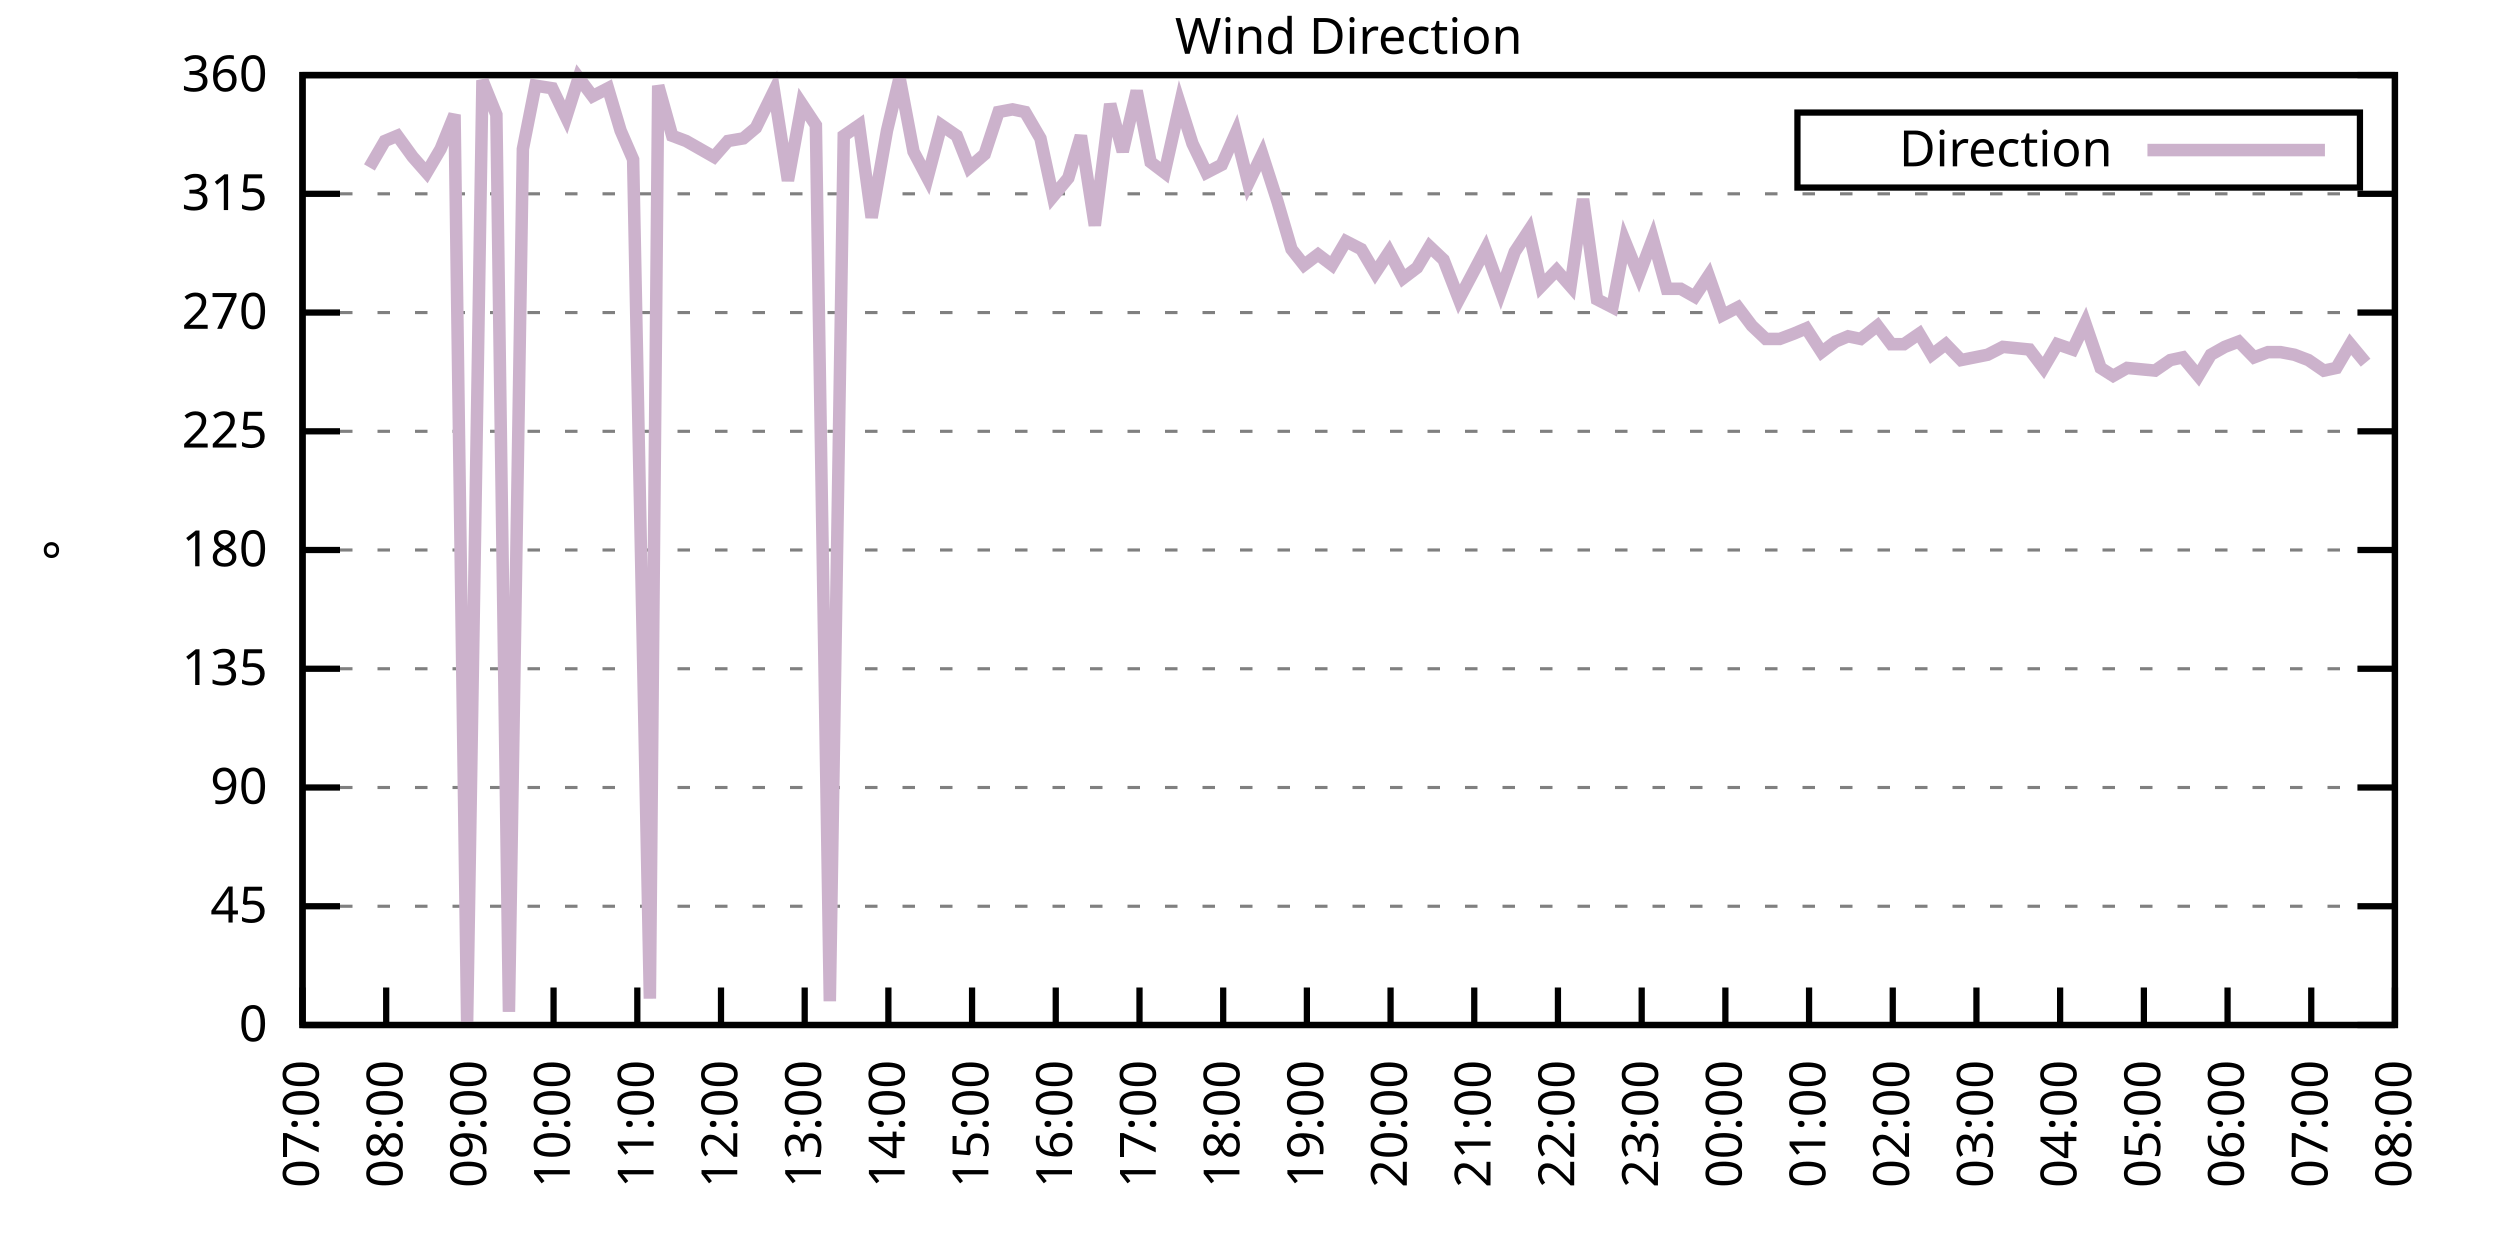
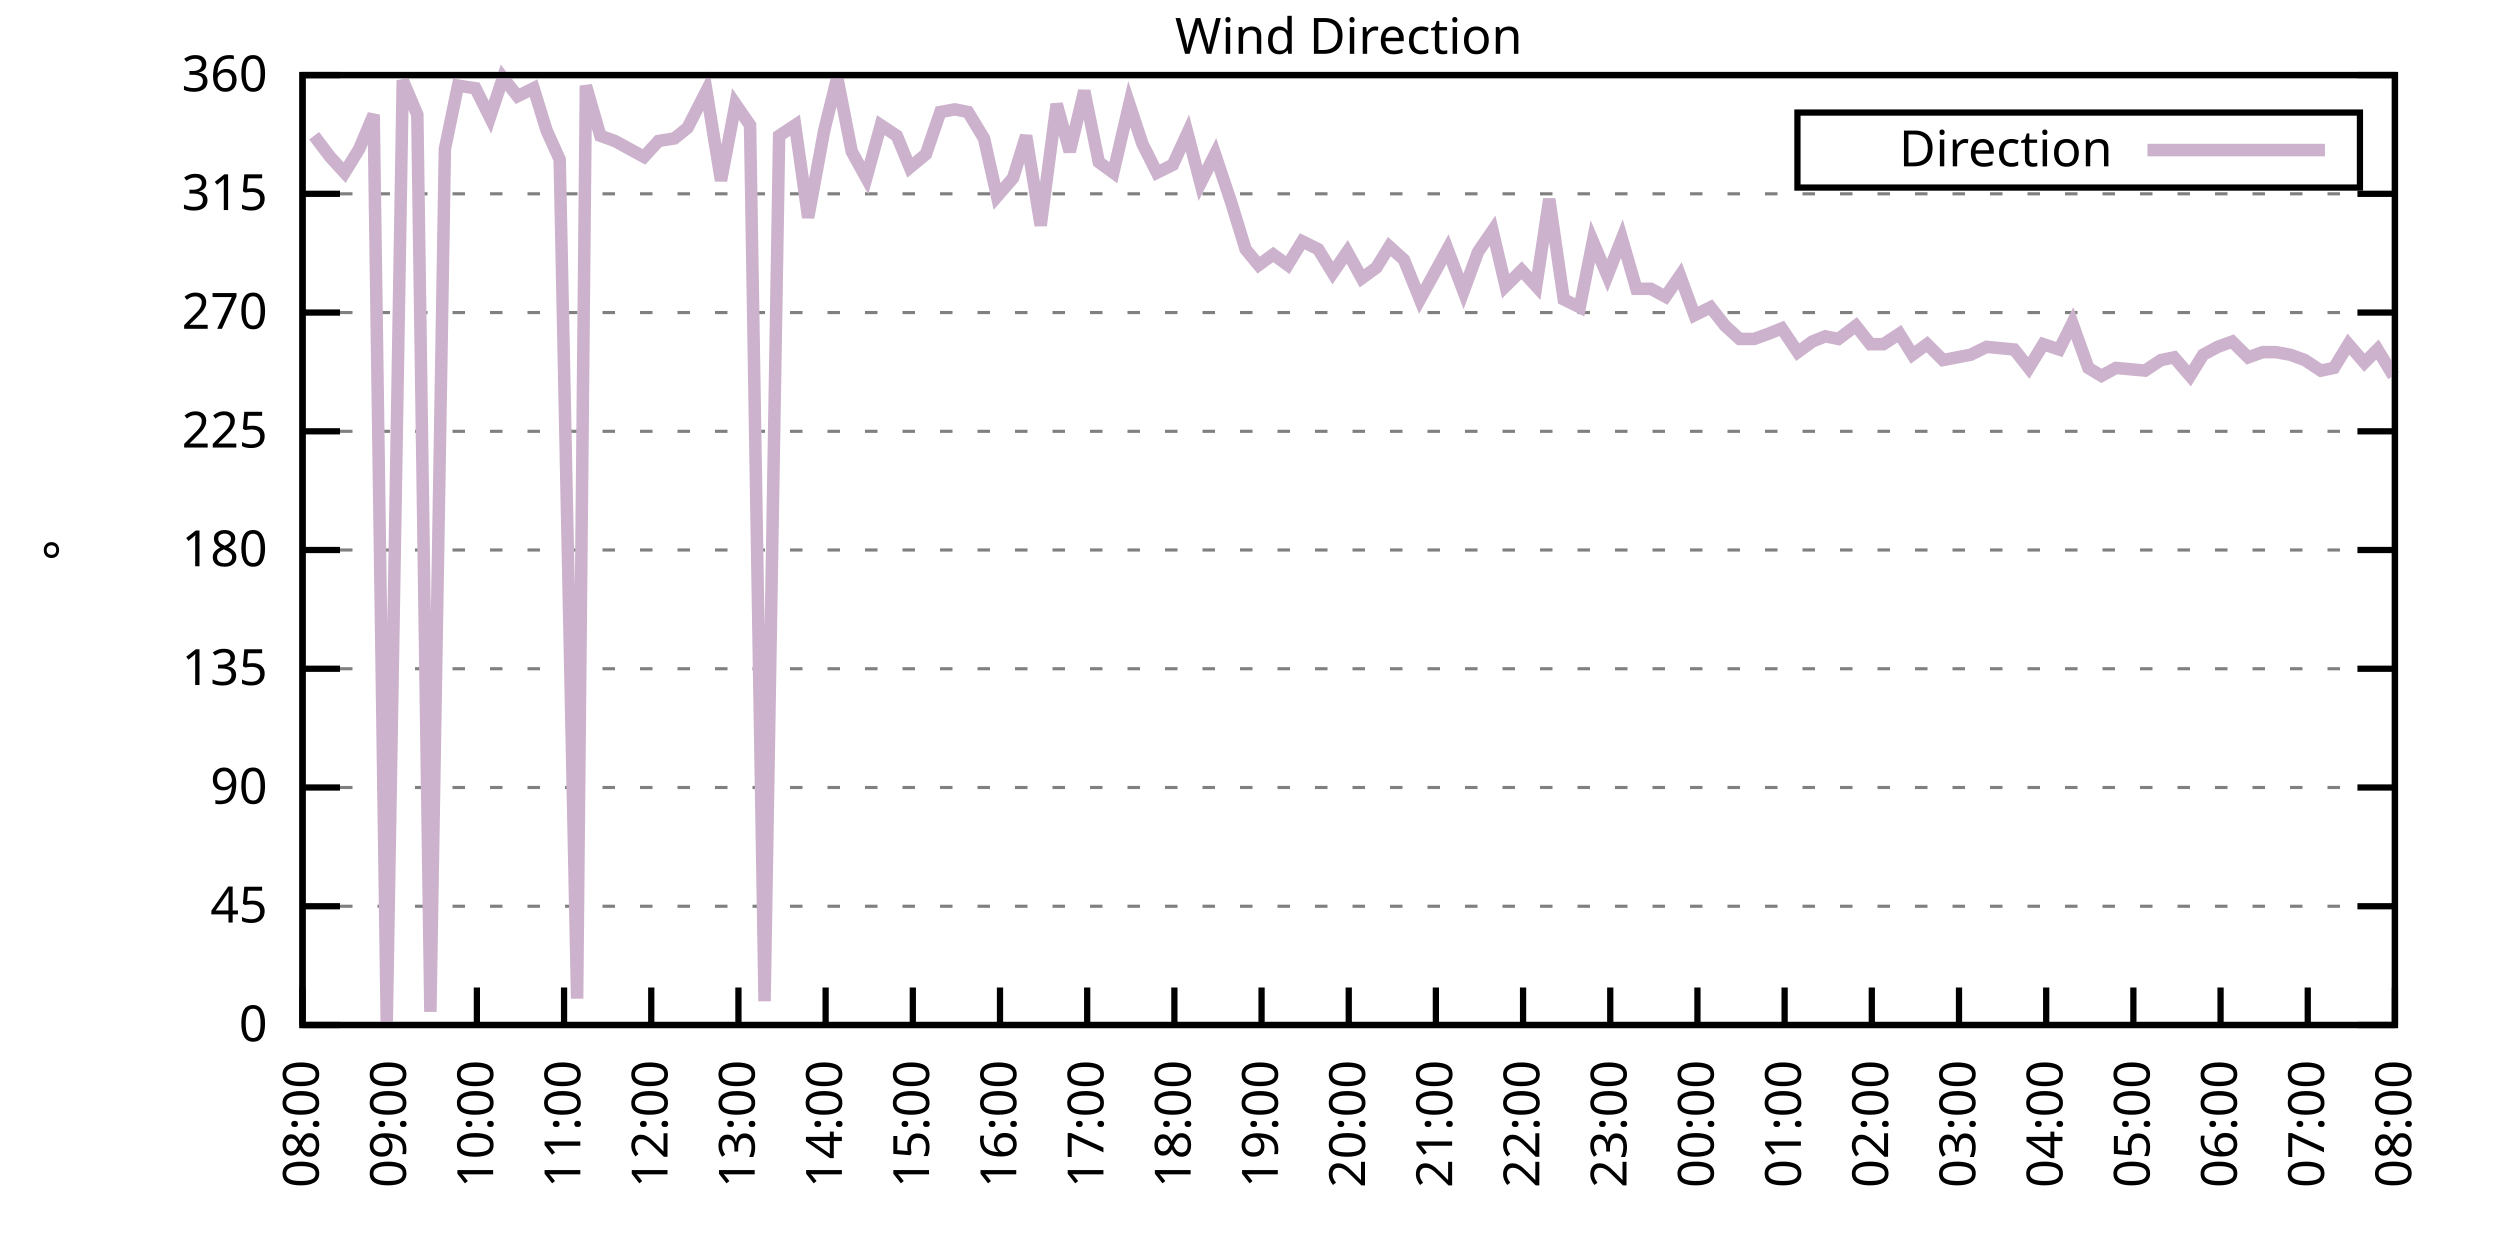
<svg xmlns="http://www.w3.org/2000/svg" xmlns:xlink="http://www.w3.org/1999/xlink" width="400" height="200" viewBox="0 0 400 200">
  <g id="gnuplot_canvas">
    <rect x="0" y="0" width="400" height="200" fill="none" />
    <defs>
      <circle id="gpDot" r="0.5" stroke-width="0.5" stroke="currentColor" />
      <path id="gpPt0" stroke-width="0.333" stroke="currentColor" d="M-1,0 h2 M0,-1 v2" />
      <path id="gpPt1" stroke-width="0.333" stroke="currentColor" d="M-1,-1 L1,1 M1,-1 L-1,1" />
      <path id="gpPt2" stroke-width="0.333" stroke="currentColor" d="M-1,0 L1,0 M0,-1 L0,1 M-1,-1 L1,1 M-1,1 L1,-1" />
      <rect id="gpPt3" stroke-width="0.333" stroke="currentColor" x="-1" y="-1" width="2" height="2" />
      <rect id="gpPt4" stroke-width="0.333" stroke="currentColor" fill="currentColor" x="-1" y="-1" width="2" height="2" />
      <circle id="gpPt5" stroke-width="0.333" stroke="currentColor" cx="0" cy="0" r="1" />
      <use xlink:href="#gpPt5" id="gpPt6" fill="currentColor" stroke="none" />
      <path id="gpPt7" stroke-width="0.333" stroke="currentColor" d="M0,-1.33 L-1.33,0.67 L1.33,0.67 z" />
      <use xlink:href="#gpPt7" id="gpPt8" fill="currentColor" stroke="none" />
      <use xlink:href="#gpPt7" id="gpPt9" stroke="currentColor" transform="rotate(180)" />
      <use xlink:href="#gpPt9" id="gpPt10" fill="currentColor" stroke="none" />
      <use xlink:href="#gpPt3" id="gpPt11" stroke="currentColor" transform="rotate(45)" />
      <use xlink:href="#gpPt11" id="gpPt12" fill="currentColor" stroke="none" />
      <path id="gpPt13" stroke-width="0.333" stroke="currentColor" d="M0,1.330 L1.265,0.411 L0.782,-1.067 L-0.782,-1.076 L-1.265,0.411 z" />
      <use xlink:href="#gpPt13" id="gpPt14" fill="currentColor" stroke="none" />
      <filter id="textbox" filterUnits="objectBoundingBox" x="0" y="0" height="1" width="1">
        <feFlood flood-color="white" flood-opacity="1" result="bgnd" />
        <feComposite in="SourceGraphic" in2="bgnd" operator="atop" />
      </filter>
      <filter id="greybox" filterUnits="objectBoundingBox" x="0" y="0" height="1" width="1">
        <feFlood flood-color="lightgrey" flood-opacity="1" result="grey" />
        <feComposite in="SourceGraphic" in2="grey" operator="atop" />
      </filter>
    </defs>
    <g fill="none" color="white" stroke="currentColor" stroke-width="1.00" stroke-linecap="butt" stroke-linejoin="miter">
</g>
    <g fill="none" color="black" stroke="currentColor" stroke-width="1.00" stroke-linecap="butt" stroke-linejoin="miter">
      <g stroke="none" shape-rendering="crispEdges">
        <polygon fill="rgb(255, 255, 255)" points="48.40,164.00 383.18,164.00 383.18,12.02 48.40,12.02 " />
      </g>
    </g>
    <g fill="none" color="black" stroke="currentColor" stroke-width="1.00" stroke-linecap="butt" stroke-linejoin="miter">
</g>
    <g fill="none" color="black" stroke="black" stroke-width="0.50" stroke-linecap="butt" stroke-linejoin="miter">
</g>
    <g fill="none" color="gray" stroke="currentColor" stroke-width="0.50" stroke-linecap="butt" stroke-linejoin="miter">
      <path stroke="gray" stroke-dasharray="2,4" class="gridline" d="M48.40,164.00 L383.19,164.00  " />
    </g>
    <g fill="none" color="gray" stroke="gray" stroke-width="1.00" stroke-linecap="butt" stroke-linejoin="miter">
</g>
    <g fill="none" color="black" stroke="currentColor" stroke-width="1.00" stroke-linecap="butt" stroke-linejoin="miter">
      <path stroke="black" d="M48.40,164.00 L54.40,164.00 M383.19,164.00 L377.19,164.00  " />
      <g transform="translate(42.80,166.60)" stroke="none" fill="black" font-family="Sans" font-size="8.00" text-anchor="end">
        <text>
          <tspan font-family="Sans"> 0</tspan>
        </text>
      </g>
    </g>
    <g fill="none" color="black" stroke="currentColor" stroke-width="1.00" stroke-linecap="butt" stroke-linejoin="miter">
</g>
    <g fill="none" color="black" stroke="black" stroke-width="0.50" stroke-linecap="butt" stroke-linejoin="miter">
</g>
    <g fill="none" color="gray" stroke="currentColor" stroke-width="0.50" stroke-linecap="butt" stroke-linejoin="miter">
      <path stroke="gray" stroke-dasharray="2,4" class="gridline" d="M48.40,145.00 L383.19,145.00  " />
    </g>
    <g fill="none" color="gray" stroke="gray" stroke-width="1.00" stroke-linecap="butt" stroke-linejoin="miter">
</g>
    <g fill="none" color="black" stroke="currentColor" stroke-width="1.00" stroke-linecap="butt" stroke-linejoin="miter">
      <path stroke="black" d="M48.40,145.00 L54.40,145.00 M383.19,145.00 L377.19,145.00  " />
      <g transform="translate(42.80,147.60)" stroke="none" fill="black" font-family="Sans" font-size="8.00" text-anchor="end">
        <text>
          <tspan font-family="Sans"> 45</tspan>
        </text>
      </g>
    </g>
    <g fill="none" color="black" stroke="currentColor" stroke-width="1.00" stroke-linecap="butt" stroke-linejoin="miter">
</g>
    <g fill="none" color="black" stroke="black" stroke-width="0.50" stroke-linecap="butt" stroke-linejoin="miter">
</g>
    <g fill="none" color="gray" stroke="currentColor" stroke-width="0.50" stroke-linecap="butt" stroke-linejoin="miter">
      <path stroke="gray" stroke-dasharray="2,4" class="gridline" d="M48.40,126.00 L383.19,126.00  " />
    </g>
    <g fill="none" color="gray" stroke="gray" stroke-width="1.00" stroke-linecap="butt" stroke-linejoin="miter">
</g>
    <g fill="none" color="black" stroke="currentColor" stroke-width="1.00" stroke-linecap="butt" stroke-linejoin="miter">
      <path stroke="black" d="M48.40,126.00 L54.40,126.00 M383.19,126.00 L377.19,126.00  " />
      <g transform="translate(42.80,128.60)" stroke="none" fill="black" font-family="Sans" font-size="8.00" text-anchor="end">
        <text>
          <tspan font-family="Sans"> 90</tspan>
        </text>
      </g>
    </g>
    <g fill="none" color="black" stroke="currentColor" stroke-width="1.00" stroke-linecap="butt" stroke-linejoin="miter">
</g>
    <g fill="none" color="black" stroke="black" stroke-width="0.50" stroke-linecap="butt" stroke-linejoin="miter">
</g>
    <g fill="none" color="gray" stroke="currentColor" stroke-width="0.50" stroke-linecap="butt" stroke-linejoin="miter">
      <path stroke="gray" stroke-dasharray="2,4" class="gridline" d="M48.40,107.00 L383.19,107.00  " />
    </g>
    <g fill="none" color="gray" stroke="gray" stroke-width="1.00" stroke-linecap="butt" stroke-linejoin="miter">
</g>
    <g fill="none" color="black" stroke="currentColor" stroke-width="1.00" stroke-linecap="butt" stroke-linejoin="miter">
      <path stroke="black" d="M48.40,107.00 L54.40,107.00 M383.19,107.00 L377.19,107.00  " />
      <g transform="translate(42.80,109.60)" stroke="none" fill="black" font-family="Sans" font-size="8.00" text-anchor="end">
        <text>
          <tspan font-family="Sans"> 135</tspan>
        </text>
      </g>
    </g>
    <g fill="none" color="black" stroke="currentColor" stroke-width="1.00" stroke-linecap="butt" stroke-linejoin="miter">
</g>
    <g fill="none" color="black" stroke="black" stroke-width="0.50" stroke-linecap="butt" stroke-linejoin="miter">
</g>
    <g fill="none" color="gray" stroke="currentColor" stroke-width="0.50" stroke-linecap="butt" stroke-linejoin="miter">
      <path stroke="gray" stroke-dasharray="2,4" class="gridline" d="M48.40,88.00 L383.19,88.00  " />
    </g>
    <g fill="none" color="gray" stroke="gray" stroke-width="1.00" stroke-linecap="butt" stroke-linejoin="miter">
</g>
    <g fill="none" color="black" stroke="currentColor" stroke-width="1.00" stroke-linecap="butt" stroke-linejoin="miter">
      <path stroke="black" d="M48.40,88.00 L54.40,88.00 M383.19,88.00 L377.19,88.00  " />
      <g transform="translate(42.80,90.60)" stroke="none" fill="black" font-family="Sans" font-size="8.00" text-anchor="end">
        <text>
          <tspan font-family="Sans"> 180</tspan>
        </text>
      </g>
    </g>
    <g fill="none" color="black" stroke="currentColor" stroke-width="1.00" stroke-linecap="butt" stroke-linejoin="miter">
</g>
    <g fill="none" color="black" stroke="black" stroke-width="0.50" stroke-linecap="butt" stroke-linejoin="miter">
</g>
    <g fill="none" color="gray" stroke="currentColor" stroke-width="0.50" stroke-linecap="butt" stroke-linejoin="miter">
      <path stroke="gray" stroke-dasharray="2,4" class="gridline" d="M48.40,69.01 L383.19,69.01  " />
    </g>
    <g fill="none" color="gray" stroke="gray" stroke-width="1.00" stroke-linecap="butt" stroke-linejoin="miter">
</g>
    <g fill="none" color="black" stroke="currentColor" stroke-width="1.00" stroke-linecap="butt" stroke-linejoin="miter">
      <path stroke="black" d="M48.40,69.01 L54.40,69.01 M383.19,69.01 L377.19,69.01  " />
      <g transform="translate(42.80,71.61)" stroke="none" fill="black" font-family="Sans" font-size="8.00" text-anchor="end">
        <text>
          <tspan font-family="Sans"> 225</tspan>
        </text>
      </g>
    </g>
    <g fill="none" color="black" stroke="currentColor" stroke-width="1.00" stroke-linecap="butt" stroke-linejoin="miter">
</g>
    <g fill="none" color="black" stroke="black" stroke-width="0.50" stroke-linecap="butt" stroke-linejoin="miter">
</g>
    <g fill="none" color="gray" stroke="currentColor" stroke-width="0.50" stroke-linecap="butt" stroke-linejoin="miter">
      <path stroke="gray" stroke-dasharray="2,4" class="gridline" d="M48.40,50.01 L383.19,50.01  " />
    </g>
    <g fill="none" color="gray" stroke="gray" stroke-width="1.00" stroke-linecap="butt" stroke-linejoin="miter">
</g>
    <g fill="none" color="black" stroke="currentColor" stroke-width="1.00" stroke-linecap="butt" stroke-linejoin="miter">
      <path stroke="black" d="M48.40,50.01 L54.40,50.01 M383.19,50.01 L377.19,50.01  " />
      <g transform="translate(42.80,52.61)" stroke="none" fill="black" font-family="Sans" font-size="8.00" text-anchor="end">
        <text>
          <tspan font-family="Sans"> 270</tspan>
        </text>
      </g>
    </g>
    <g fill="none" color="black" stroke="currentColor" stroke-width="1.00" stroke-linecap="butt" stroke-linejoin="miter">
</g>
    <g fill="none" color="black" stroke="black" stroke-width="0.50" stroke-linecap="butt" stroke-linejoin="miter">
</g>
    <g fill="none" color="gray" stroke="currentColor" stroke-width="0.50" stroke-linecap="butt" stroke-linejoin="miter">
      <path stroke="gray" stroke-dasharray="2,4" class="gridline" d="M48.40,31.01 L383.19,31.01  " />
    </g>
    <g fill="none" color="gray" stroke="gray" stroke-width="1.00" stroke-linecap="butt" stroke-linejoin="miter">
</g>
    <g fill="none" color="black" stroke="currentColor" stroke-width="1.00" stroke-linecap="butt" stroke-linejoin="miter">
      <path stroke="black" d="M48.40,31.01 L54.40,31.01 M383.19,31.01 L377.19,31.01  " />
      <g transform="translate(42.80,33.61)" stroke="none" fill="black" font-family="Sans" font-size="8.00" text-anchor="end">
        <text>
          <tspan font-family="Sans"> 315</tspan>
        </text>
      </g>
    </g>
    <g fill="none" color="black" stroke="currentColor" stroke-width="1.00" stroke-linecap="butt" stroke-linejoin="miter">
</g>
    <g fill="none" color="black" stroke="black" stroke-width="0.50" stroke-linecap="butt" stroke-linejoin="miter">
</g>
    <g fill="none" color="gray" stroke="currentColor" stroke-width="0.50" stroke-linecap="butt" stroke-linejoin="miter">
      <path stroke="gray" stroke-dasharray="2,4" class="gridline" d="M48.40,12.01 L383.19,12.01  " />
    </g>
    <g fill="none" color="gray" stroke="gray" stroke-width="1.00" stroke-linecap="butt" stroke-linejoin="miter">
</g>
    <g fill="none" color="black" stroke="currentColor" stroke-width="1.00" stroke-linecap="butt" stroke-linejoin="miter">
      <path stroke="black" d="M48.40,12.01 L54.40,12.01 M383.19,12.01 L377.19,12.01  " />
      <g transform="translate(42.80,14.61)" stroke="none" fill="black" font-family="Sans" font-size="8.00" text-anchor="end">
        <text>
          <tspan font-family="Sans"> 360</tspan>
        </text>
      </g>
    </g>
    <g fill="none" color="black" stroke="currentColor" stroke-width="1.00" stroke-linecap="butt" stroke-linejoin="miter">
      <path stroke="black" d="M48.40,164.00 L48.40,158.00  " />
      <g transform="translate(51.00,169.60) rotate(270.00)" stroke="none" fill="black" font-family="Sans" font-size="8.00" text-anchor="end">
        <text>
-           <tspan font-family="Sans">07:00</tspan>
-         </text>
-       </g>
-     </g>
-     <g fill="none" color="black" stroke="currentColor" stroke-width="1.00" stroke-linecap="butt" stroke-linejoin="miter">
-       <path stroke="black" d="M61.79,164.00 L61.79,158.00  " />
-       <g transform="translate(64.39,169.60) rotate(270.00)" stroke="none" fill="black" font-family="Sans" font-size="8.00" text-anchor="end">
-         <text>
          <tspan font-family="Sans">08:00</tspan>
        </text>
      </g>
    </g>
    <g fill="none" color="black" stroke="currentColor" stroke-width="1.00" stroke-linecap="butt" stroke-linejoin="miter">
-       <path stroke="black" d="M75.18,164.00 L75.18,158.00  " />
-       <g transform="translate(77.78,169.60) rotate(270.00)" stroke="none" fill="black" font-family="Sans" font-size="8.00" text-anchor="end">
+       <path stroke="black" d="M62.35,164.00 L62.35,158.00  " />
+       <g transform="translate(64.95,169.60) rotate(270.00)" stroke="none" fill="black" font-family="Sans" font-size="8.00" text-anchor="end">
        <text>
          <tspan font-family="Sans">09:00</tspan>
        </text>
      </g>
    </g>
    <g fill="none" color="black" stroke="currentColor" stroke-width="1.00" stroke-linecap="butt" stroke-linejoin="miter">
-       <path stroke="black" d="M88.57,164.00 L88.57,158.00  " />
-       <g transform="translate(91.17,169.60) rotate(270.00)" stroke="none" fill="black" font-family="Sans" font-size="8.00" text-anchor="end">
+       <path stroke="black" d="M76.30,164.00 L76.30,158.00  " />
+       <g transform="translate(78.90,169.60) rotate(270.00)" stroke="none" fill="black" font-family="Sans" font-size="8.00" text-anchor="end">
        <text>
          <tspan font-family="Sans">10:00</tspan>
        </text>
      </g>
    </g>
    <g fill="none" color="black" stroke="currentColor" stroke-width="1.00" stroke-linecap="butt" stroke-linejoin="miter">
-       <path stroke="black" d="M101.97,164.00 L101.97,158.00  " />
-       <g transform="translate(104.57,169.60) rotate(270.00)" stroke="none" fill="black" font-family="Sans" font-size="8.00" text-anchor="end">
+       <path stroke="black" d="M90.25,164.00 L90.25,158.00  " />
+       <g transform="translate(92.85,169.60) rotate(270.00)" stroke="none" fill="black" font-family="Sans" font-size="8.00" text-anchor="end">
        <text>
          <tspan font-family="Sans">11:00</tspan>
        </text>
      </g>
    </g>
    <g fill="none" color="black" stroke="currentColor" stroke-width="1.00" stroke-linecap="butt" stroke-linejoin="miter">
-       <path stroke="black" d="M115.36,164.00 L115.36,158.00  " />
-       <g transform="translate(117.96,169.60) rotate(270.00)" stroke="none" fill="black" font-family="Sans" font-size="8.00" text-anchor="end">
+       <path stroke="black" d="M104.20,164.00 L104.20,158.00  " />
+       <g transform="translate(106.80,169.60) rotate(270.00)" stroke="none" fill="black" font-family="Sans" font-size="8.00" text-anchor="end">
        <text>
          <tspan font-family="Sans">12:00</tspan>
        </text>
      </g>
    </g>
    <g fill="none" color="black" stroke="currentColor" stroke-width="1.00" stroke-linecap="butt" stroke-linejoin="miter">
-       <path stroke="black" d="M128.75,164.00 L128.75,158.00  " />
-       <g transform="translate(131.35,169.60) rotate(270.00)" stroke="none" fill="black" font-family="Sans" font-size="8.00" text-anchor="end">
+       <path stroke="black" d="M118.15,164.00 L118.15,158.00  " />
+       <g transform="translate(120.75,169.60) rotate(270.00)" stroke="none" fill="black" font-family="Sans" font-size="8.00" text-anchor="end">
        <text>
          <tspan font-family="Sans">13:00</tspan>
        </text>
      </g>
    </g>
    <g fill="none" color="black" stroke="currentColor" stroke-width="1.00" stroke-linecap="butt" stroke-linejoin="miter">
-       <path stroke="black" d="M142.14,164.00 L142.14,158.00  " />
-       <g transform="translate(144.74,169.60) rotate(270.00)" stroke="none" fill="black" font-family="Sans" font-size="8.00" text-anchor="end">
+       <path stroke="black" d="M132.10,164.00 L132.10,158.00  " />
+       <g transform="translate(134.70,169.60) rotate(270.00)" stroke="none" fill="black" font-family="Sans" font-size="8.00" text-anchor="end">
        <text>
          <tspan font-family="Sans">14:00</tspan>
        </text>
      </g>
    </g>
    <g fill="none" color="black" stroke="currentColor" stroke-width="1.00" stroke-linecap="butt" stroke-linejoin="miter">
-       <path stroke="black" d="M155.53,164.00 L155.53,158.00  " />
-       <g transform="translate(158.13,169.60) rotate(270.00)" stroke="none" fill="black" font-family="Sans" font-size="8.00" text-anchor="end">
+       <path stroke="black" d="M146.05,164.00 L146.05,158.00  " />
+       <g transform="translate(148.65,169.60) rotate(270.00)" stroke="none" fill="black" font-family="Sans" font-size="8.00" text-anchor="end">
        <text>
          <tspan font-family="Sans">15:00</tspan>
        </text>
      </g>
    </g>
    <g fill="none" color="black" stroke="currentColor" stroke-width="1.00" stroke-linecap="butt" stroke-linejoin="miter">
-       <path stroke="black" d="M168.92,164.00 L168.92,158.00  " />
-       <g transform="translate(171.52,169.60) rotate(270.00)" stroke="none" fill="black" font-family="Sans" font-size="8.00" text-anchor="end">
+       <path stroke="black" d="M160.00,164.00 L160.00,158.00  " />
+       <g transform="translate(162.60,169.60) rotate(270.00)" stroke="none" fill="black" font-family="Sans" font-size="8.00" text-anchor="end">
        <text>
          <tspan font-family="Sans">16:00</tspan>
        </text>
      </g>
    </g>
    <g fill="none" color="black" stroke="currentColor" stroke-width="1.00" stroke-linecap="butt" stroke-linejoin="miter">
-       <path stroke="black" d="M182.32,164.00 L182.32,158.00  " />
-       <g transform="translate(184.92,169.60) rotate(270.00)" stroke="none" fill="black" font-family="Sans" font-size="8.00" text-anchor="end">
+       <path stroke="black" d="M173.95,164.00 L173.95,158.00  " />
+       <g transform="translate(176.55,169.60) rotate(270.00)" stroke="none" fill="black" font-family="Sans" font-size="8.00" text-anchor="end">
        <text>
          <tspan font-family="Sans">17:00</tspan>
        </text>
      </g>
    </g>
    <g fill="none" color="black" stroke="currentColor" stroke-width="1.00" stroke-linecap="butt" stroke-linejoin="miter">
-       <path stroke="black" d="M195.71,164.00 L195.71,158.00  " />
-       <g transform="translate(198.31,169.60) rotate(270.00)" stroke="none" fill="black" font-family="Sans" font-size="8.00" text-anchor="end">
+       <path stroke="black" d="M187.90,164.00 L187.90,158.00  " />
+       <g transform="translate(190.50,169.60) rotate(270.00)" stroke="none" fill="black" font-family="Sans" font-size="8.00" text-anchor="end">
        <text>
          <tspan font-family="Sans">18:00</tspan>
        </text>
      </g>
    </g>
    <g fill="none" color="black" stroke="currentColor" stroke-width="1.00" stroke-linecap="butt" stroke-linejoin="miter">
-       <path stroke="black" d="M209.10,164.00 L209.10,158.00  " />
-       <g transform="translate(211.70,169.60) rotate(270.00)" stroke="none" fill="black" font-family="Sans" font-size="8.00" text-anchor="end">
+       <path stroke="black" d="M201.85,164.00 L201.85,158.00  " />
+       <g transform="translate(204.45,169.60) rotate(270.00)" stroke="none" fill="black" font-family="Sans" font-size="8.00" text-anchor="end">
        <text>
          <tspan font-family="Sans">19:00</tspan>
        </text>
      </g>
    </g>
    <g fill="none" color="black" stroke="currentColor" stroke-width="1.00" stroke-linecap="butt" stroke-linejoin="miter">
-       <path stroke="black" d="M222.49,164.00 L222.49,158.00  " />
-       <g transform="translate(225.09,169.60) rotate(270.00)" stroke="none" fill="black" font-family="Sans" font-size="8.00" text-anchor="end">
+       <path stroke="black" d="M215.80,164.00 L215.80,158.00  " />
+       <g transform="translate(218.40,169.60) rotate(270.00)" stroke="none" fill="black" font-family="Sans" font-size="8.00" text-anchor="end">
        <text>
          <tspan font-family="Sans">20:00</tspan>
        </text>
      </g>
    </g>
    <g fill="none" color="black" stroke="currentColor" stroke-width="1.00" stroke-linecap="butt" stroke-linejoin="miter">
-       <path stroke="black" d="M235.88,164.00 L235.88,158.00  " />
-       <g transform="translate(238.48,169.60) rotate(270.00)" stroke="none" fill="black" font-family="Sans" font-size="8.00" text-anchor="end">
+       <path stroke="black" d="M229.74,164.00 L229.74,158.00  " />
+       <g transform="translate(232.34,169.60) rotate(270.00)" stroke="none" fill="black" font-family="Sans" font-size="8.00" text-anchor="end">
        <text>
          <tspan font-family="Sans">21:00</tspan>
        </text>
      </g>
    </g>
    <g fill="none" color="black" stroke="currentColor" stroke-width="1.00" stroke-linecap="butt" stroke-linejoin="miter">
-       <path stroke="black" d="M249.27,164.00 L249.27,158.00  " />
-       <g transform="translate(251.87,169.60) rotate(270.00)" stroke="none" fill="black" font-family="Sans" font-size="8.00" text-anchor="end">
+       <path stroke="black" d="M243.69,164.00 L243.69,158.00  " />
+       <g transform="translate(246.29,169.60) rotate(270.00)" stroke="none" fill="black" font-family="Sans" font-size="8.00" text-anchor="end">
        <text>
          <tspan font-family="Sans">22:00</tspan>
        </text>
      </g>
    </g>
    <g fill="none" color="black" stroke="currentColor" stroke-width="1.00" stroke-linecap="butt" stroke-linejoin="miter">
-       <path stroke="black" d="M262.67,164.00 L262.67,158.00  " />
-       <g transform="translate(265.27,169.60) rotate(270.00)" stroke="none" fill="black" font-family="Sans" font-size="8.00" text-anchor="end">
+       <path stroke="black" d="M257.64,164.00 L257.64,158.00  " />
+       <g transform="translate(260.24,169.60) rotate(270.00)" stroke="none" fill="black" font-family="Sans" font-size="8.00" text-anchor="end">
        <text>
          <tspan font-family="Sans">23:00</tspan>
        </text>
      </g>
    </g>
    <g fill="none" color="black" stroke="currentColor" stroke-width="1.00" stroke-linecap="butt" stroke-linejoin="miter">
-       <path stroke="black" d="M276.06,164.00 L276.06,158.00  " />
-       <g transform="translate(278.66,169.60) rotate(270.00)" stroke="none" fill="black" font-family="Sans" font-size="8.00" text-anchor="end">
+       <path stroke="black" d="M271.59,164.00 L271.59,158.00  " />
+       <g transform="translate(274.19,169.60) rotate(270.00)" stroke="none" fill="black" font-family="Sans" font-size="8.00" text-anchor="end">
        <text>
          <tspan font-family="Sans">00:00</tspan>
        </text>
      </g>
    </g>
    <g fill="none" color="black" stroke="currentColor" stroke-width="1.00" stroke-linecap="butt" stroke-linejoin="miter">
-       <path stroke="black" d="M289.45,164.00 L289.45,158.00  " />
-       <g transform="translate(292.05,169.60) rotate(270.00)" stroke="none" fill="black" font-family="Sans" font-size="8.00" text-anchor="end">
+       <path stroke="black" d="M285.54,164.00 L285.54,158.00  " />
+       <g transform="translate(288.14,169.60) rotate(270.00)" stroke="none" fill="black" font-family="Sans" font-size="8.00" text-anchor="end">
        <text>
          <tspan font-family="Sans">01:00</tspan>
        </text>
      </g>
    </g>
    <g fill="none" color="black" stroke="currentColor" stroke-width="1.00" stroke-linecap="butt" stroke-linejoin="miter">
-       <path stroke="black" d="M302.84,164.00 L302.84,158.00  " />
-       <g transform="translate(305.44,169.60) rotate(270.00)" stroke="none" fill="black" font-family="Sans" font-size="8.00" text-anchor="end">
+       <path stroke="black" d="M299.49,164.00 L299.49,158.00  " />
+       <g transform="translate(302.09,169.60) rotate(270.00)" stroke="none" fill="black" font-family="Sans" font-size="8.00" text-anchor="end">
        <text>
          <tspan font-family="Sans">02:00</tspan>
        </text>
      </g>
    </g>
    <g fill="none" color="black" stroke="currentColor" stroke-width="1.00" stroke-linecap="butt" stroke-linejoin="miter">
-       <path stroke="black" d="M316.23,164.00 L316.23,158.00  " />
-       <g transform="translate(318.83,169.60) rotate(270.00)" stroke="none" fill="black" font-family="Sans" font-size="8.00" text-anchor="end">
+       <path stroke="black" d="M313.44,164.00 L313.44,158.00  " />
+       <g transform="translate(316.04,169.60) rotate(270.00)" stroke="none" fill="black" font-family="Sans" font-size="8.00" text-anchor="end">
        <text>
          <tspan font-family="Sans">03:00</tspan>
        </text>
      </g>
    </g>
    <g fill="none" color="black" stroke="currentColor" stroke-width="1.00" stroke-linecap="butt" stroke-linejoin="miter">
-       <path stroke="black" d="M329.62,164.00 L329.62,158.00  " />
-       <g transform="translate(332.22,169.60) rotate(270.00)" stroke="none" fill="black" font-family="Sans" font-size="8.00" text-anchor="end">
+       <path stroke="black" d="M327.39,164.00 L327.39,158.00  " />
+       <g transform="translate(329.99,169.60) rotate(270.00)" stroke="none" fill="black" font-family="Sans" font-size="8.00" text-anchor="end">
        <text>
          <tspan font-family="Sans">04:00</tspan>
        </text>
      </g>
    </g>
    <g fill="none" color="black" stroke="currentColor" stroke-width="1.00" stroke-linecap="butt" stroke-linejoin="miter">
-       <path stroke="black" d="M343.02,164.00 L343.02,158.00  " />
-       <g transform="translate(345.62,169.60) rotate(270.00)" stroke="none" fill="black" font-family="Sans" font-size="8.00" text-anchor="end">
+       <path stroke="black" d="M341.34,164.00 L341.34,158.00  " />
+       <g transform="translate(343.94,169.60) rotate(270.00)" stroke="none" fill="black" font-family="Sans" font-size="8.00" text-anchor="end">
        <text>
          <tspan font-family="Sans">05:00</tspan>
        </text>
      </g>
    </g>
    <g fill="none" color="black" stroke="currentColor" stroke-width="1.00" stroke-linecap="butt" stroke-linejoin="miter">
-       <path stroke="black" d="M356.41,164.00 L356.41,158.00  " />
-       <g transform="translate(359.01,169.60) rotate(270.00)" stroke="none" fill="black" font-family="Sans" font-size="8.00" text-anchor="end">
+       <path stroke="black" d="M355.29,164.00 L355.29,158.00  " />
+       <g transform="translate(357.89,169.60) rotate(270.00)" stroke="none" fill="black" font-family="Sans" font-size="8.00" text-anchor="end">
        <text>
          <tspan font-family="Sans">06:00</tspan>
        </text>
      </g>
    </g>
    <g fill="none" color="black" stroke="currentColor" stroke-width="1.00" stroke-linecap="butt" stroke-linejoin="miter">
-       <path stroke="black" d="M369.80,164.00 L369.80,158.00  " />
-       <g transform="translate(372.40,169.60) rotate(270.00)" stroke="none" fill="black" font-family="Sans" font-size="8.00" text-anchor="end">
+       <path stroke="black" d="M369.24,164.00 L369.24,158.00  " />
+       <g transform="translate(371.84,169.60) rotate(270.00)" stroke="none" fill="black" font-family="Sans" font-size="8.00" text-anchor="end">
        <text>
          <tspan font-family="Sans">07:00</tspan>
        </text>
      </g>
    </g>
    <g fill="none" color="black" stroke="currentColor" stroke-width="1.00" stroke-linecap="butt" stroke-linejoin="miter">
      <path stroke="black" d="M383.19,164.00 L383.19,158.00  " />
      <g transform="translate(385.79,169.60) rotate(270.00)" stroke="none" fill="black" font-family="Sans" font-size="8.00" text-anchor="end">
        <text>
          <tspan font-family="Sans">08:00</tspan>
        </text>
      </g>
    </g>
    <g fill="none" color="black" stroke="currentColor" stroke-width="1.00" stroke-linecap="butt" stroke-linejoin="miter">
</g>
    <g fill="none" color="black" stroke="currentColor" stroke-width="1.00" stroke-linecap="butt" stroke-linejoin="miter">
      <path stroke="black" d="M48.40,12.01 L48.40,164.00 L383.19,164.00 L383.19,12.01 L48.40,12.01 Z  " />
    </g>
    <g fill="none" color="black" stroke="currentColor" stroke-width="1.00" stroke-linecap="butt" stroke-linejoin="miter">
</g>
    <g fill="none" color="black" stroke="currentColor" stroke-width="1.00" stroke-linecap="butt" stroke-linejoin="miter">
      <path stroke="black" d="M287.59,30.01 L287.59,18.01 L377.59,18.01 L377.59,30.01 L287.59,30.01 Z  " />
    </g>
    <g id="Wind_direction_plot_1">
      <g fill="none" color="white" stroke="black" stroke-width="2.00" stroke-linecap="butt" stroke-linejoin="miter">
</g>
      <g fill="none" color="black" stroke="currentColor" stroke-width="2.00" stroke-linecap="butt" stroke-linejoin="miter">
        <g transform="translate(337.99,26.61)" stroke="none" fill="black" font-family="Sans" font-size="8.00" text-anchor="end">
          <text>
            <tspan font-family="Sans">Direction</tspan>
          </text>
        </g>
      </g>
      <g fill="none" color="black" stroke="currentColor" stroke-width="2.00" stroke-linecap="butt" stroke-linejoin="miter">
-         <path stroke="rgb(204, 178, 204)" d="M343.59,24.01 L371.99,24.01 M59.11,26.79 L61.57,22.56 L63.58,21.72 L66.03,25.10 L68.26,27.63 L70.50,23.83   L72.73,18.34 L74.74,163.58 L77.19,12.85 L79.42,18.34 L81.43,161.89 L83.66,23.83 L85.67,13.70 L88.35,14.12   L90.58,18.77 L92.59,12.43 L94.82,15.39 L97.28,14.12 L99.29,20.88 L101.30,25.52 L103.98,159.78 L105.31,13.70   L107.55,21.72 L109.78,22.56 L112.01,23.83 L114.24,25.10 L116.47,22.56 L118.93,22.14 L120.94,20.45 L123.84,14.54   L126.07,28.90 L128.30,16.65 L130.54,20.03 L132.77,160.20 L135.00,21.72 L137.45,20.03 L139.46,34.81 L141.92,20.88   L143.93,12.43 L146.16,24.25 L148.39,28.48 L150.62,20.03 L153.08,21.72 L155.09,26.79 L157.54,24.68 L159.77,17.92   L162.01,17.50 L164.01,17.92 L166.47,22.14 L168.48,31.43 L170.93,28.48 L172.94,21.72 L175.17,36.08 L177.63,16.65   L179.64,24.25 L181.87,14.54 L184.10,25.94 L186.33,27.63 L188.79,16.65 L190.80,22.99 L193.03,27.63 L195.48,26.36   L197.72,21.30 L199.73,29.32 L201.96,24.68 L204.41,32.28 L206.64,39.87 L208.65,42.41 L210.88,40.72 L213.12,42.41   L215.35,38.61 L217.80,39.87 L220.04,43.67 L222.27,40.30 L224.50,44.52 L226.73,42.83 L228.74,39.45 L230.97,41.56   L233.43,47.90 L235.44,44.10 L237.67,39.87 L240.12,46.63 L242.36,40.30 L244.59,36.92 L246.60,45.79 L249.05,43.25   L251.28,45.79 L253.29,31.85 L255.52,47.90 L257.98,49.16 L259.99,38.61 L262.22,44.10 L264.45,38.19 L266.68,46.21   L268.92,46.21 L271.15,47.47 L273.38,44.10 L275.61,50.43 L278.07,49.16 L280.30,52.12 L282.53,54.23 L284.76,54.23   L286.99,53.39 L289.00,52.54 L291.46,56.34 L293.69,54.65 L295.70,53.81 L297.71,54.23 L300.39,52.12 L302.62,55.07   L304.63,55.07 L307.08,53.39 L309.09,56.76 L311.32,55.07 L313.78,57.61 L318.02,56.76 L320.47,55.50 L324.71,55.92   L326.95,58.87 L329.18,55.07 L331.63,55.92 L333.64,51.70 L336.10,58.87 L338.10,60.14 L340.34,58.87 L344.80,59.30   L347.26,57.61 L349.26,57.18 L351.72,60.14 L353.73,56.76 L355.96,55.50 L358.19,54.65 L360.65,57.18 L362.88,56.34   L364.89,56.34 L367.12,56.76 L369.35,57.61 L371.81,59.30 L373.82,58.87 L376.05,55.07 L378.50,58.03  " />
+         <path stroke="rgb(204, 178, 204)" d="M343.59,24.01 L371.99,24.01 M50.26,21.72 L52.82,25.10 L55.14,27.63 L57.47,23.83 L59.79,18.34 L61.88,163.58   L64.44,12.85 L66.77,18.34 L68.86,161.89 L71.18,23.83 L73.28,13.70 L76.07,14.12 L78.39,18.77 L80.48,12.43   L82.81,15.39 L85.37,14.12 L87.46,20.88 L89.55,25.52 L92.34,159.78 L93.74,13.70 L96.06,21.72 L98.39,22.56   L100.71,23.83 L103.04,25.10 L105.36,22.56 L107.92,22.14 L110.01,20.45 L113.03,14.54 L115.36,28.90 L117.68,16.65   L120.01,20.03 L122.33,160.20 L124.66,21.72 L127.22,20.03 L129.31,34.81 L131.87,20.88 L133.96,12.43 L136.28,24.25   L138.61,28.48 L140.93,20.03 L143.49,21.72 L145.58,26.79 L148.14,24.68 L150.46,17.92 L152.79,17.50 L154.88,17.92   L157.44,22.14 L159.53,31.43 L162.09,28.48 L164.18,21.72 L166.51,36.08 L169.06,16.65 L171.16,24.25 L173.48,14.54   L175.81,25.94 L178.13,27.63 L180.69,16.65 L182.78,22.99 L185.11,27.63 L187.66,26.36 L189.99,21.30 L192.08,29.32   L194.41,24.68 L196.96,32.28 L199.29,39.87 L201.38,42.41 L203.71,40.72 L206.03,42.41 L208.36,38.61 L210.91,39.87   L213.24,43.67 L215.56,40.30 L217.89,44.52 L220.21,42.83 L222.30,39.45 L224.63,41.56 L227.19,47.90 L229.28,44.10   L231.60,39.87 L234.16,46.63 L236.49,40.30 L238.81,36.92 L240.90,45.79 L243.46,43.25 L245.79,45.79 L247.88,31.85   L250.20,47.90 L252.76,49.16 L254.85,38.61 L257.18,44.10 L259.50,38.19 L261.83,46.21 L264.15,46.21 L266.48,47.47   L268.80,44.10 L271.13,50.43 L273.69,49.16 L276.01,52.12 L278.34,54.23 L280.66,54.23 L282.99,53.39 L285.08,52.54   L287.64,56.34 L289.96,54.65 L292.05,53.81 L294.15,54.23 L296.94,52.12 L299.26,55.07 L301.35,55.07 L303.91,53.39   L306.00,56.76 L308.33,55.07 L310.88,57.61 L315.30,56.76 L317.86,55.50 L322.28,55.92 L324.60,58.87 L326.93,55.07   L329.48,55.92 L331.58,51.70 L334.13,58.87 L336.23,60.14 L338.55,58.87 L343.20,59.30 L345.76,57.61 L347.85,57.18   L350.41,60.14 L352.50,56.76 L354.83,55.50 L357.15,54.65 L359.71,57.18 L362.03,56.34 L364.13,56.34 L366.45,56.76   L368.78,57.61 L371.33,59.30 L373.43,58.87 L375.75,55.07 L378.31,58.03 L380.40,55.92 L382.96,60.14  " />
      </g>
    </g>
    <g fill="none" color="black" stroke="currentColor" stroke-width="2.00" stroke-linecap="butt" stroke-linejoin="miter">
</g>
    <g fill="none" color="black" stroke="black" stroke-width="1.00" stroke-linecap="butt" stroke-linejoin="miter">
</g>
    <g fill="none" color="black" stroke="currentColor" stroke-width="1.00" stroke-linecap="butt" stroke-linejoin="miter">
      <path stroke="black" d="M48.40,12.01 L48.40,164.00 L383.19,164.00 L383.19,12.01 L48.40,12.01 Z  " />
      <g transform="translate(12.80,88.01) rotate(270.00)" stroke="none" fill="black" font-family="Sans" font-size="8.00" text-anchor="middle">
        <text>
          <tspan font-family="Sans">°</tspan>
        </text>
      </g>
    </g>
    <g fill="none" color="black" stroke="currentColor" stroke-width="1.00" stroke-linecap="butt" stroke-linejoin="miter">
</g>
    <g fill="none" color="black" stroke="currentColor" stroke-width="1.00" stroke-linecap="butt" stroke-linejoin="miter">
      <g transform="translate(215.79,8.61)" stroke="none" fill="black" font-family="Sans" font-size="8.00" text-anchor="middle">
        <text>
          <tspan font-family="Sans">Wind Direction</tspan>
        </text>
      </g>
    </g>
    <g fill="none" color="black" stroke="currentColor" stroke-width="1.00" stroke-linecap="butt" stroke-linejoin="miter">
</g>
  </g>
</svg>
